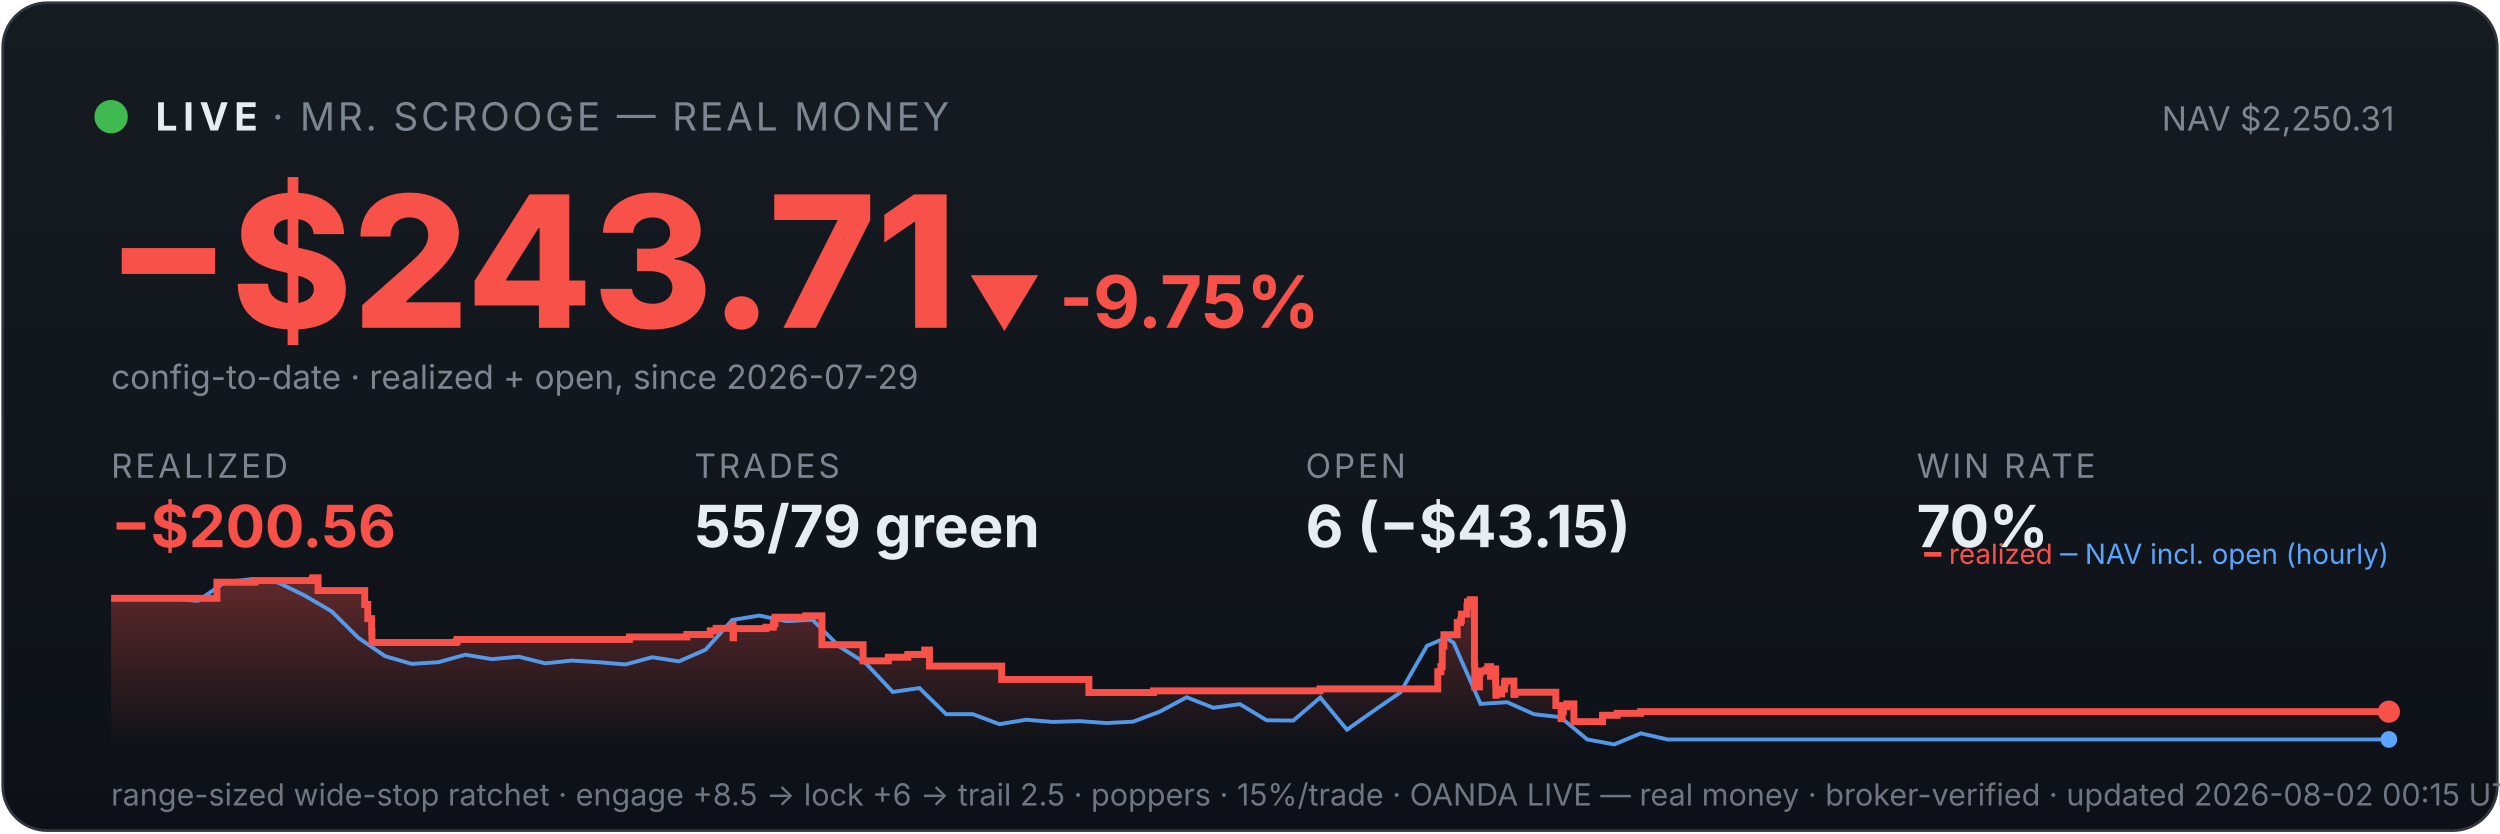
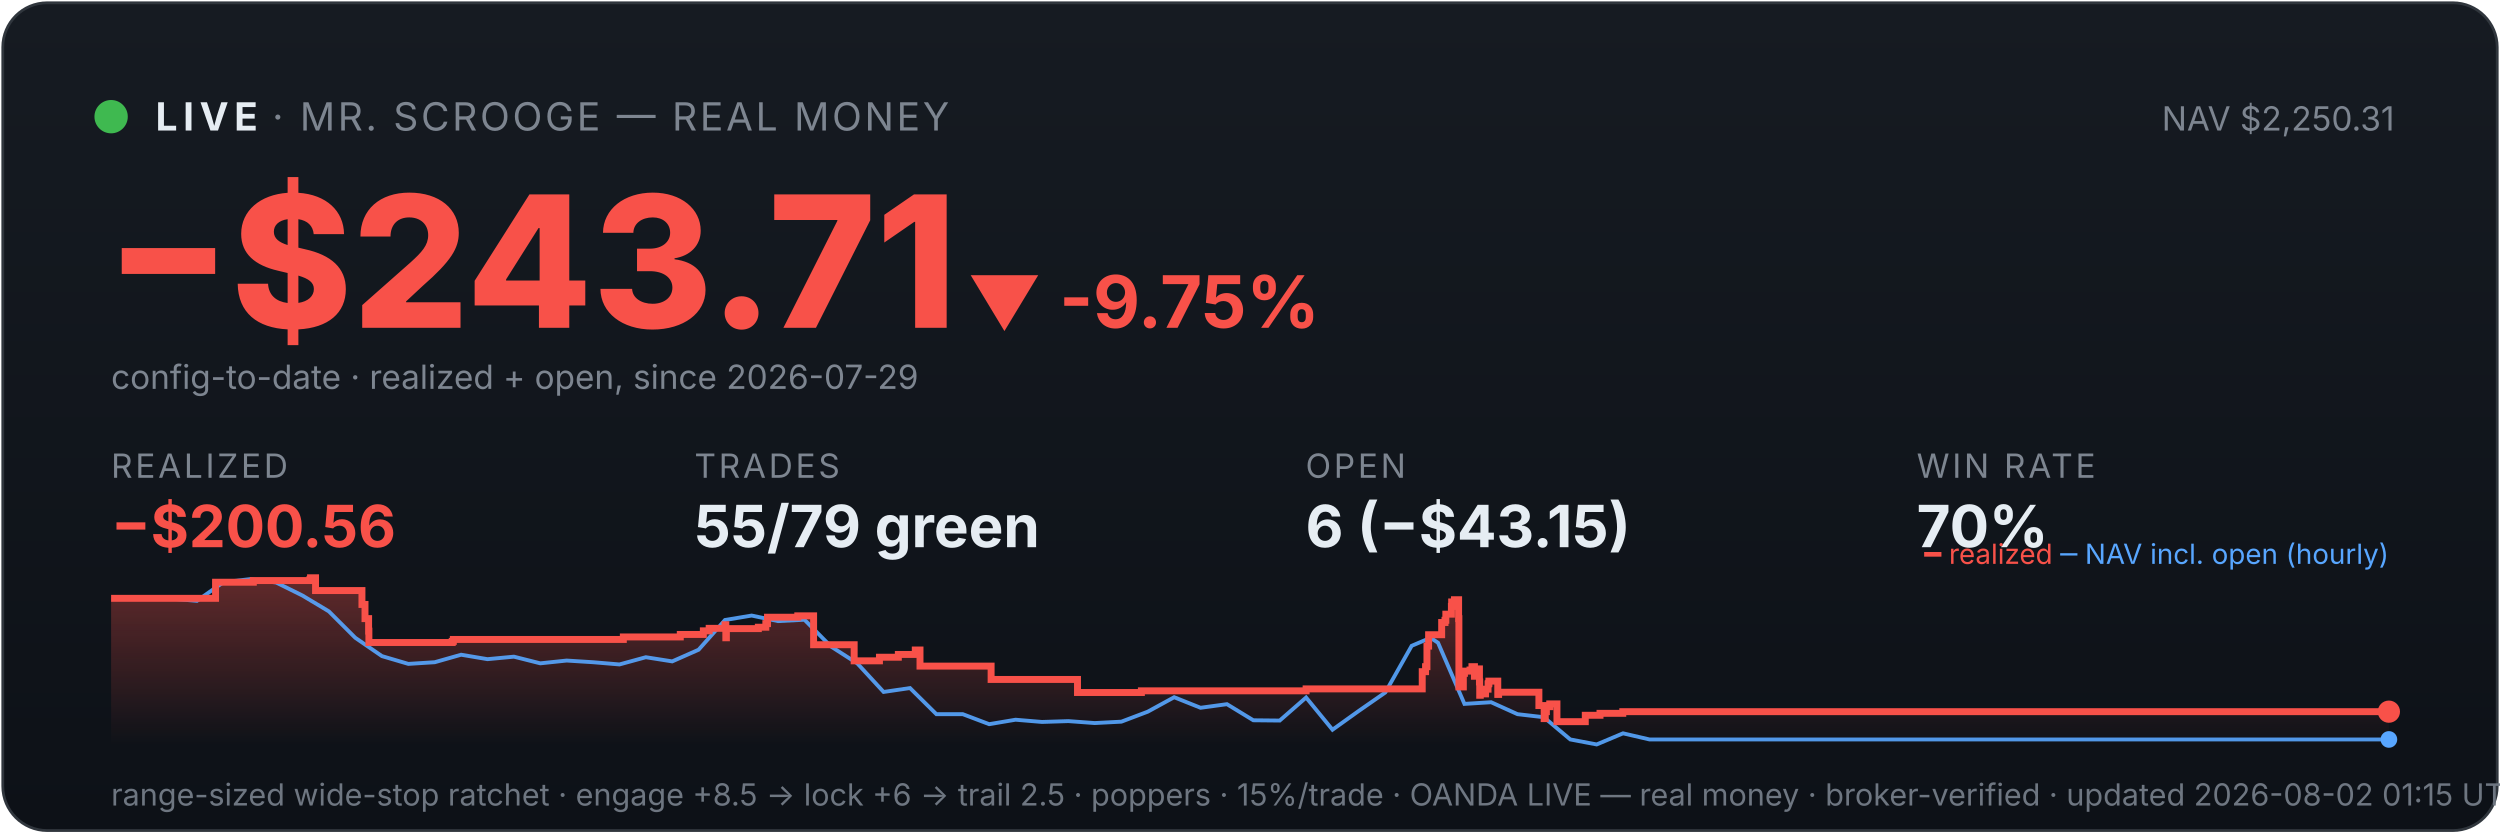
<svg xmlns="http://www.w3.org/2000/svg" viewBox="0 0 900 300" width="100%" font-family="system-ui,-apple-system,sans-serif">
  <defs>
    <linearGradient id="bg" x1="0" y1="0" x2="0" y2="1">
      <stop offset="0" stop-color="#161b22" />
      <stop offset="1" stop-color="#0d1117" />
    </linearGradient>
    <linearGradient id="fill" x1="0" y1="0" x2="0" y2="1">
      <stop offset="0" stop-color="#f85149" stop-opacity="0.35" />
      <stop offset="1" stop-color="#f85149" stop-opacity="0" />
    </linearGradient>
  </defs>
  <rect x="1" y="1" width="898" height="298" rx="16" fill="url(#bg)" stroke="#30363d" />
  <circle cx="40" cy="42" r="6" fill="#3fb950" />
  <text x="56" y="47" font-size="14" font-weight="700" fill="#e6edf3" letter-spacing="2">LIVE</text>
  <text x="98" y="47" font-size="14" fill="#7d8590" letter-spacing="1">· MR. SCROOGE — REAL MONEY</text>
  <text x="862" y="47" font-size="12" fill="#7d8590" text-anchor="end">NAV $2,250.31</text>
  <text x="38" y="118" font-size="66" font-weight="800" fill="#f85149">−$243.71</text>
  <text x="348" y="118" font-size="26" font-weight="700" fill="#f85149">▼ -9.75%</text>
  <text x="40" y="140" font-size="12" fill="#7d8590">config-to-date · realized + open, since 2026-07-29</text>
  <text x="40" y="172" font-family="system-ui,-apple-system,sans-serif" font-size="12" fill="#7d8590" letter-spacing="1">REALIZED</text>
  <text x="40" y="197" font-family="system-ui,-apple-system,sans-serif" font-size="21" font-weight="700" fill="#f85149">−$200.56</text>
  <text x="250" y="172" font-family="system-ui,-apple-system,sans-serif" font-size="12" fill="#7d8590" letter-spacing="1">TRADES</text>
  <text x="250" y="197" font-family="system-ui,-apple-system,sans-serif" font-size="21" font-weight="700" fill="#e6edf3">55/79 green</text>
  <text x="470" y="172" font-family="system-ui,-apple-system,sans-serif" font-size="12" fill="#7d8590" letter-spacing="1">OPEN</text>
  <text x="470" y="197" font-family="system-ui,-apple-system,sans-serif" font-size="21" font-weight="700" fill="#e6edf3">6 (−$43.15)</text>
  <text x="690" y="172" font-family="system-ui,-apple-system,sans-serif" font-size="12" fill="#7d8590" letter-spacing="1">WIN RATE</text>
  <text x="690" y="197" font-family="system-ui,-apple-system,sans-serif" font-size="21" font-weight="700" fill="#e6edf3">70%</text>
-   <polygon points="40,268 40.0,215.4 78.1,215.4 78.1,209.6 91.8,209.6 91.8,209.0 112.4,209.0 112.4,208.6 112.6,208.6 112.6,208.0 114.5,208.0 114.5,212.6 131.3,212.6 131.3,217.6 132.4,217.6 132.4,222.7 133.8,222.7 133.8,227.2 133.9,227.2 133.9,231.3 164.2,231.3 164.2,230.9 164.6,230.9 164.6,230.2 226.6,230.2 226.6,229.3 247.3,229.3 247.3,228.4 255.7,228.4 255.7,227.1 257.8,227.1 257.8,226.2 263.6,226.2 263.6,224.9 263.9,224.9 263.9,229.6 264.1,229.6 264.1,226.3 275.7,226.3 275.7,225.8 278.4,225.8 278.4,224.5 279.0,224.5 279.0,222.2 290.1,222.2 290.1,221.7 295.9,221.7 295.9,226.4 295.9,226.4 295.9,232.1 310.7,232.1 310.7,237.9 319.8,237.9 319.8,236.6 326.8,236.6 326.8,235.6 332.9,235.6 332.9,234.0 334.6,234.0 334.6,233.1 334.6,233.1 334.6,239.8 360.6,239.8 360.6,244.6 392.0,244.6 392.0,249.3 415.3,249.3 415.3,248.7 475.2,248.7 475.2,248.0 517.6,248.0 517.6,245.0 517.6,245.0 517.6,244.2 517.6,244.2 517.6,241.8 518.7,241.8 518.7,240.0 519.2,240.0 519.2,232.6 519.8,232.6 519.8,228.5 524.6,228.5 524.6,226.0 524.6,226.0 524.6,224.1 525.8,224.1 525.8,223.3 526.1,223.3 526.1,221.1 528.1,221.1 528.1,218.3 528.3,218.3 528.3,216.7 529.3,216.7 529.3,215.9 530.8,215.9 530.8,222.7 530.8,222.7 530.8,230.8 530.8,230.8 530.8,239.0 530.9,239.0 530.9,247.3 532.6,247.3 532.6,242.4 532.9,242.4 532.9,241.6 534.9,241.6 534.9,241.2 535.6,241.2 535.6,240.0 536.6,240.0 536.6,244.7 536.6,244.7 536.6,242.0 537.0,242.0 537.0,241.6 538.0,241.6 538.0,240.8 538.4,240.8 538.4,245.5 538.5,245.5 538.5,250.3 538.6,250.3 538.6,249.5 539.7,249.5 539.7,249.8 540.6,249.8 540.6,249.0 540.6,249.0 540.6,248.1 541.6,248.1 541.6,246.2 541.7,246.2 541.7,246.0 541.8,246.0 541.8,245.2 545.0,245.2 545.0,250.0 545.4,250.0 545.4,249.2 560.1,249.2 560.1,254.0 562.0,254.0 562.0,258.7 562.4,258.7 562.4,256.2 562.8,256.2 562.8,254.4 564.0,254.4 564.0,253.4 566.6,253.4 566.6,259.8 576.9,259.8 576.9,257.5 582.2,257.5 582.2,256.8 590.6,256.8 590.6,256.2 860.0,256.2 860.0,256.2 860,268" fill="url(#fill)" />
-   <polyline points="42.1,215.4 42.4,215.4 52.0,215.3 53.6,215.3 61.6,215.5 71.3,216.3 80.9,209.6 90.5,208.5 100.1,209.7 109.7,214.4 119.4,220.1 129.0,229.6 138.6,236.2 148.2,239.0 157.8,238.4 167.5,235.7 177.1,237.3 186.7,236.4 196.3,238.8 205.9,237.8 215.5,238.4 225.2,239.2 234.8,236.6 244.4,238.1 254.0,233.9 263.6,223.2 273.3,221.6 282.9,223.6 292.5,223.1 302.1,232.7 311.7,238.8 321.4,249.1 331.0,247.7 340.6,257.1 350.2,257.1 359.8,260.7 369.4,259.1 379.1,259.9 388.7,259.6 398.3,260.3 407.9,259.8 417.5,256.2 427.2,251.0 436.8,254.8 446.4,253.5 456.0,259.3 465.6,259.4 475.3,251.1 484.9,262.7 494.5,255.9 504.1,249.3 513.7,232.5 520.6,229.6 523.3,231.4 533.0,253.4 542.6,252.8 552.2,257.1 561.8,258.2 571.4,266.2 581.1,268.0 590.7,264.0 600.3,266.2 609.9,266.2 619.5,266.2 629.2,266.2 638.8,266.2 648.4,266.2 658.0,266.2 667.6,266.2 677.2,266.2 686.9,266.2 696.5,266.2 706.1,266.2 715.7,266.2 725.3,266.2 735.0,266.2 744.6,266.2 754.2,266.2 763.8,266.2 773.4,266.2 783.1,266.2 792.7,266.2 802.3,266.2 811.9,266.2 821.5,266.2 831.1,266.2 840.8,266.2 850.4,266.2 860.0,266.2" fill="none" stroke="#58a6ff" stroke-width="1.4" opacity="0.9" />
-   <polyline points="40.0,215.4 78.1,215.4 78.1,209.6 91.8,209.6 91.8,209.0 112.4,209.0 112.4,208.6 112.6,208.6 112.6,208.0 114.5,208.0 114.5,212.6 131.3,212.6 131.3,217.6 132.4,217.6 132.4,222.7 133.8,222.7 133.8,227.2 133.9,227.2 133.9,231.3 164.2,231.3 164.2,230.9 164.6,230.9 164.6,230.2 226.6,230.2 226.6,229.3 247.3,229.3 247.3,228.4 255.7,228.4 255.7,227.1 257.8,227.1 257.8,226.2 263.6,226.2 263.6,224.9 263.9,224.9 263.9,229.6 264.1,229.6 264.1,226.3 275.7,226.3 275.7,225.8 278.4,225.8 278.4,224.5 279.0,224.5 279.0,222.2 290.1,222.2 290.1,221.7 295.9,221.7 295.9,226.4 295.9,226.4 295.9,232.1 310.7,232.1 310.7,237.9 319.8,237.9 319.8,236.6 326.8,236.6 326.8,235.6 332.9,235.6 332.9,234.0 334.6,234.0 334.6,233.1 334.6,233.1 334.6,239.8 360.6,239.8 360.6,244.6 392.0,244.6 392.0,249.3 415.3,249.3 415.3,248.7 475.2,248.7 475.2,248.0 517.6,248.0 517.6,245.0 517.6,245.0 517.6,244.2 517.6,244.2 517.6,241.8 518.7,241.8 518.7,240.0 519.2,240.0 519.2,232.6 519.8,232.6 519.8,228.5 524.6,228.5 524.6,226.0 524.6,226.0 524.6,224.1 525.8,224.1 525.8,223.3 526.1,223.3 526.1,221.1 528.1,221.1 528.1,218.3 528.3,218.3 528.3,216.7 529.3,216.7 529.3,215.9 530.8,215.9 530.8,222.7 530.8,222.7 530.8,230.8 530.8,230.8 530.8,239.0 530.9,239.0 530.9,247.3 532.6,247.3 532.6,242.4 532.9,242.4 532.9,241.6 534.9,241.6 534.9,241.2 535.6,241.2 535.6,240.0 536.6,240.0 536.6,244.7 536.6,244.7 536.6,242.0 537.0,242.0 537.0,241.6 538.0,241.6 538.0,240.8 538.4,240.8 538.4,245.5 538.5,245.5 538.5,250.3 538.6,250.3 538.6,249.5 539.7,249.5 539.7,249.8 540.6,249.8 540.6,249.0 540.6,249.0 540.6,248.1 541.6,248.1 541.6,246.2 541.7,246.2 541.7,246.0 541.8,246.0 541.8,245.2 545.0,245.2 545.0,250.0 545.4,250.0 545.4,249.2 560.1,249.2 560.1,254.0 562.0,254.0 562.0,258.7 562.4,258.7 562.4,256.2 562.8,256.2 562.8,254.4 564.0,254.4 564.0,253.4 566.6,253.4 566.6,259.8 576.9,259.8 576.9,257.5 582.2,257.5 582.2,256.8 590.6,256.8 590.6,256.2 860.0,256.2 860.0,256.2" fill="none" stroke="#f85149" stroke-width="2.5" />
+   <polygon points="40,268 40.0,215.4 77.6,215.4 77.6,209.6 91.2,209.6 91.2,209.0 111.6,209.0 111.6,208.6 111.8,208.6 111.8,208.0 113.6,208.0 113.6,212.6 130.3,212.6 130.3,217.6 131.4,217.6 131.4,222.7 132.7,222.7 132.7,227.2 132.8,227.2 132.8,231.3 162.8,231.3 162.8,230.9 163.2,230.9 163.2,230.2 224.4,230.2 224.4,229.3 244.9,229.3 244.9,228.4 253.2,228.4 253.2,227.1 255.3,227.1 255.3,226.2 261.0,226.2 261.0,224.9 261.3,224.9 261.3,229.6 261.5,229.6 261.5,226.3 273.0,226.3 273.0,225.8 275.7,225.8 275.7,224.5 276.3,224.5 276.3,222.2 287.2,222.2 287.2,221.7 292.9,221.7 292.9,226.4 292.9,226.4 292.9,232.1 307.5,232.1 307.5,237.9 316.6,237.9 316.6,236.6 323.4,236.6 323.4,235.6 329.5,235.6 329.5,234.0 331.2,234.0 331.2,233.1 331.2,233.1 331.2,239.8 356.8,239.8 356.8,244.6 387.9,244.6 387.9,249.3 410.9,249.3 410.9,248.7 470.2,248.7 470.2,248.0 512.0,248.0 512.0,245.0 512.0,245.0 512.0,244.2 512.0,244.2 512.0,241.8 513.2,241.8 513.2,240.0 513.7,240.0 513.7,232.6 514.3,232.6 514.3,228.5 519.0,228.5 519.0,226.0 519.0,226.0 519.0,224.1 520.2,224.1 520.2,223.3 520.5,223.3 520.5,221.1 522.5,221.1 522.5,218.3 522.6,218.3 522.6,216.7 523.6,216.7 523.6,215.9 525.1,215.9 525.1,222.7 525.2,222.7 525.2,230.8 525.2,230.8 525.2,239.0 525.2,239.0 525.2,247.3 526.8,247.3 526.8,242.4 527.2,242.4 527.2,241.6 529.2,241.6 529.2,241.2 529.9,241.2 529.9,240.0 530.8,240.0 530.8,244.7 530.8,244.7 530.8,242.0 531.2,242.0 531.2,241.6 532.3,241.6 532.3,240.8 532.6,240.8 532.6,245.5 532.7,245.5 532.7,250.3 532.9,250.3 532.9,249.5 533.9,249.5 533.9,249.8 534.8,249.8 534.8,249.0 534.8,249.0 534.8,248.1 535.7,248.1 535.7,246.2 535.9,246.2 535.9,246.0 536.0,246.0 536.0,245.2 539.2,245.2 539.2,250.0 539.5,250.0 539.5,249.2 554.0,249.2 554.0,254.0 555.9,254.0 555.9,258.7 556.3,258.7 556.3,256.2 556.7,256.2 556.7,254.4 557.9,254.4 557.9,253.4 560.5,253.4 560.5,259.8 570.7,259.8 570.7,257.5 576.0,257.5 576.0,256.8 584.2,256.8 584.2,256.2 860.0,256.2 860.0,256.2 860,268" fill="url(#fill)" />
+   <polyline points="42.1,215.4 42.4,215.4 51.9,215.3 53.4,215.3 61.4,215.5 70.9,216.3 80.4,209.6 89.9,208.5 99.4,209.7 108.9,214.4 118.4,220.1 127.9,229.6 137.5,236.2 147.0,239.0 156.5,238.4 166.0,235.7 175.5,237.3 185.0,236.4 194.5,238.8 204.0,237.8 213.5,238.4 223.0,239.2 232.5,236.6 242.0,238.1 251.5,233.9 261.0,223.2 270.6,221.6 280.1,223.6 289.6,223.1 299.1,232.7 308.6,238.8 318.1,249.1 327.6,247.7 337.1,257.1 346.6,257.1 356.1,260.7 365.6,259.1 375.1,259.9 384.6,259.6 394.1,260.3 403.7,259.8 413.2,256.2 422.7,251.0 432.2,254.8 441.7,253.5 451.2,259.3 460.7,259.4 470.2,251.1 479.7,262.7 489.2,255.9 498.7,249.3 508.2,232.5 515.0,229.6 517.7,231.4 527.2,253.4 536.8,252.8 546.3,257.1 555.8,258.2 565.3,266.2 574.8,268.0 584.3,264.0 593.8,266.2 603.3,266.2 612.8,266.2 622.3,266.2 631.8,266.2 641.3,266.2 650.8,266.2 660.3,266.2 669.9,266.2 679.4,266.2 688.9,266.2 698.4,266.2 707.9,266.2 717.4,266.2 726.9,266.2 736.4,266.2 745.9,266.2 755.4,266.2 764.9,266.2 774.4,266.2 783.9,266.2 793.4,266.2 803.0,266.2 812.5,266.2 822.0,266.2 831.5,266.2 841.0,266.2 850.5,266.2 860.0,266.2" fill="none" stroke="#58a6ff" stroke-width="1.4" opacity="0.9" />
+   <polyline points="40.0,215.4 77.6,215.4 77.6,209.6 91.2,209.6 91.2,209.0 111.6,209.0 111.6,208.6 111.8,208.6 111.8,208.0 113.6,208.0 113.6,212.6 130.3,212.6 130.3,217.6 131.4,217.6 131.4,222.7 132.7,222.7 132.7,227.2 132.8,227.2 132.8,231.3 162.8,231.3 162.8,230.9 163.2,230.9 163.2,230.2 224.4,230.2 224.4,229.3 244.9,229.3 244.9,228.4 253.2,228.4 253.2,227.1 255.3,227.1 255.3,226.2 261.0,226.2 261.0,224.9 261.3,224.9 261.3,229.6 261.5,229.6 261.5,226.3 273.0,226.3 273.0,225.8 275.7,225.8 275.7,224.5 276.3,224.5 276.3,222.2 287.2,222.2 287.2,221.7 292.9,221.7 292.9,226.4 292.9,226.4 292.9,232.1 307.5,232.1 307.5,237.9 316.6,237.9 316.6,236.6 323.4,236.6 323.4,235.6 329.5,235.6 329.5,234.0 331.2,234.0 331.2,233.1 331.2,233.1 331.2,239.8 356.8,239.8 356.8,244.6 387.9,244.6 387.9,249.3 410.9,249.3 410.9,248.7 470.2,248.7 470.2,248.0 512.0,248.0 512.0,245.0 512.0,245.0 512.0,244.2 512.0,244.2 512.0,241.8 513.2,241.8 513.2,240.0 513.7,240.0 513.7,232.6 514.3,232.6 514.3,228.5 519.0,228.5 519.0,226.0 519.0,226.0 519.0,224.1 520.2,224.1 520.2,223.3 520.5,223.3 520.5,221.1 522.5,221.1 522.5,218.3 522.6,218.3 522.6,216.7 523.6,216.7 523.6,215.9 525.1,215.9 525.1,222.7 525.2,222.7 525.2,230.8 525.2,230.8 525.2,239.0 525.2,239.0 525.2,247.3 526.8,247.3 526.8,242.4 527.2,242.4 527.2,241.6 529.2,241.6 529.2,241.2 529.9,241.2 529.9,240.0 530.8,240.0 530.8,244.7 530.8,244.7 530.8,242.0 531.2,242.0 531.2,241.6 532.3,241.6 532.3,240.8 532.6,240.8 532.6,245.5 532.7,245.5 532.7,250.3 532.9,250.3 532.9,249.5 533.9,249.5 533.9,249.8 534.8,249.8 534.8,249.0 534.8,249.0 534.8,248.1 535.7,248.1 535.7,246.2 535.9,246.2 535.9,246.0 536.0,246.0 536.0,245.2 539.2,245.2 539.2,250.0 539.5,250.0 539.5,249.2 554.0,249.2 554.0,254.0 555.9,254.0 555.9,258.7 556.3,258.7 556.3,256.2 556.7,256.2 556.7,254.4 557.9,254.4 557.9,253.4 560.5,253.4 560.5,259.8 570.7,259.8 570.7,257.5 576.0,257.5 576.0,256.8 584.2,256.8 584.2,256.2 860.0,256.2 860.0,256.2" fill="none" stroke="#f85149" stroke-width="2.5" />
  <circle cx="860.0" cy="256.2" r="4" fill="#f85149" />
  <circle cx="860.0" cy="266.2" r="3" fill="#58a6ff" />
  <text x="860" y="203" font-size="10" text-anchor="end" fill="#7d8590">
    <tspan fill="#f85149">━ realized</tspan>
    <tspan fill="#58a6ff">─ NAV incl. open (hourly)</tspan>
  </text>
-   <text x="40" y="290" font-size="11" fill="#6e7681">range-sized wide-stop ratchet · engage +8.5 → lock +6 → trail 2.5 · poppers · 15%/trade · OANDA LIVE — real money · broker-verified · updated 2026-08-02 00:15 UTC</text>
+   <text x="40" y="290" font-size="11" fill="#6e7681">range-sized wide-stop ratchet · engage +8.5 → lock +6 → trail 2.5 · poppers · 15%/trade · OANDA LIVE — real money · broker-verified · updated 2026-08-02 01:15 UTC</text>
</svg>
